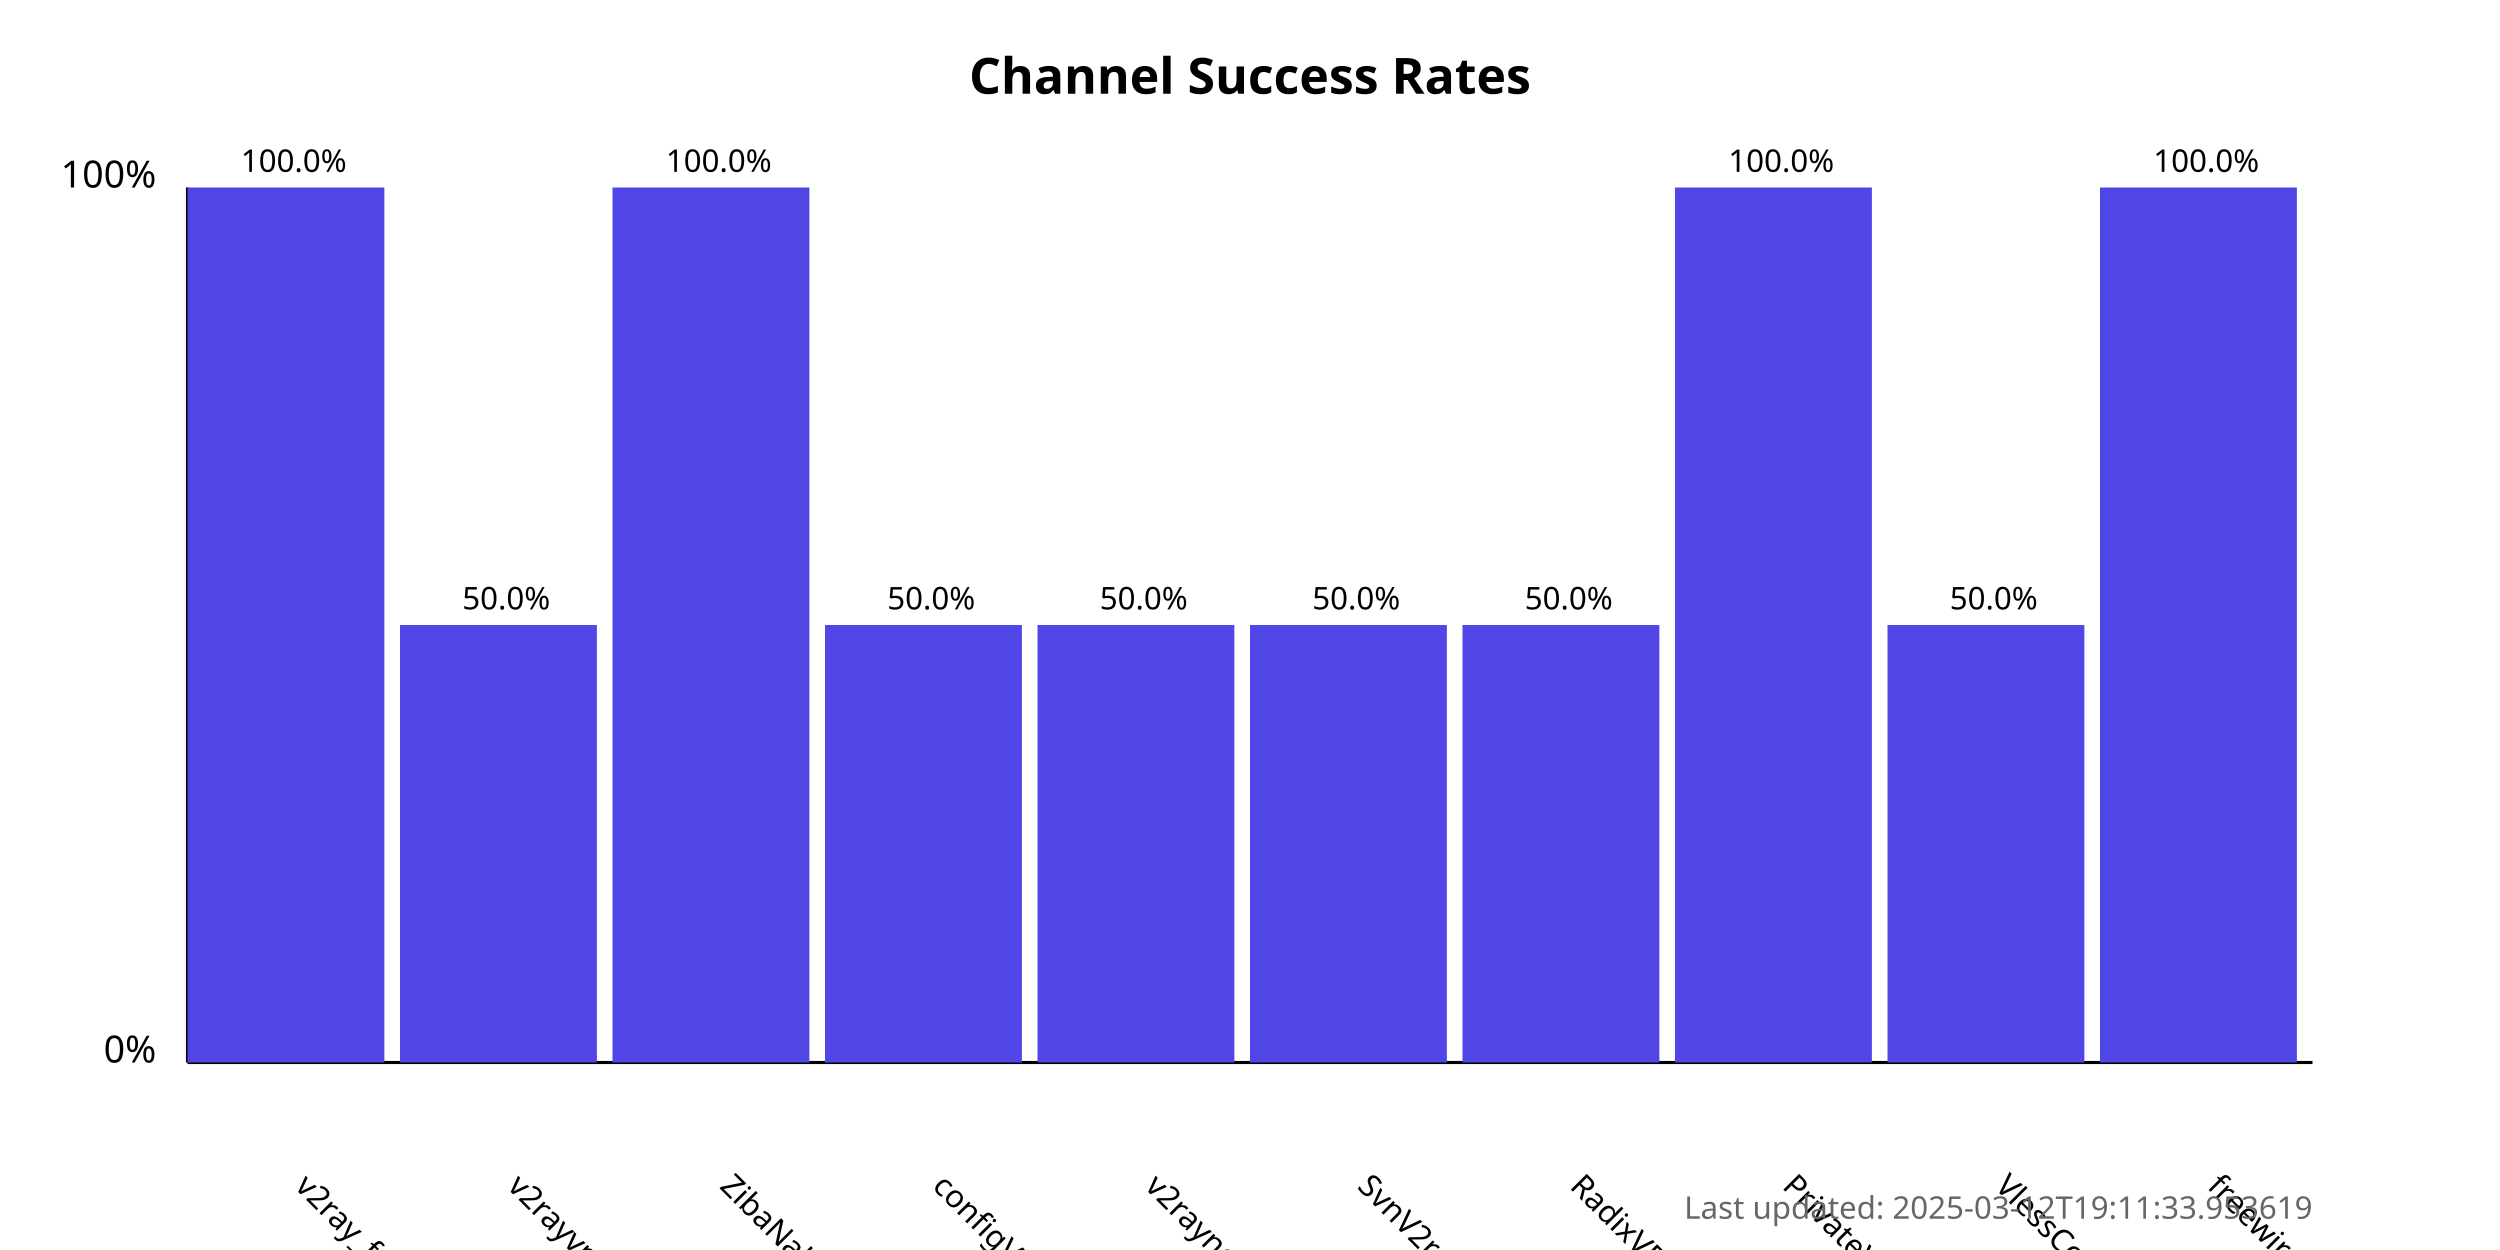
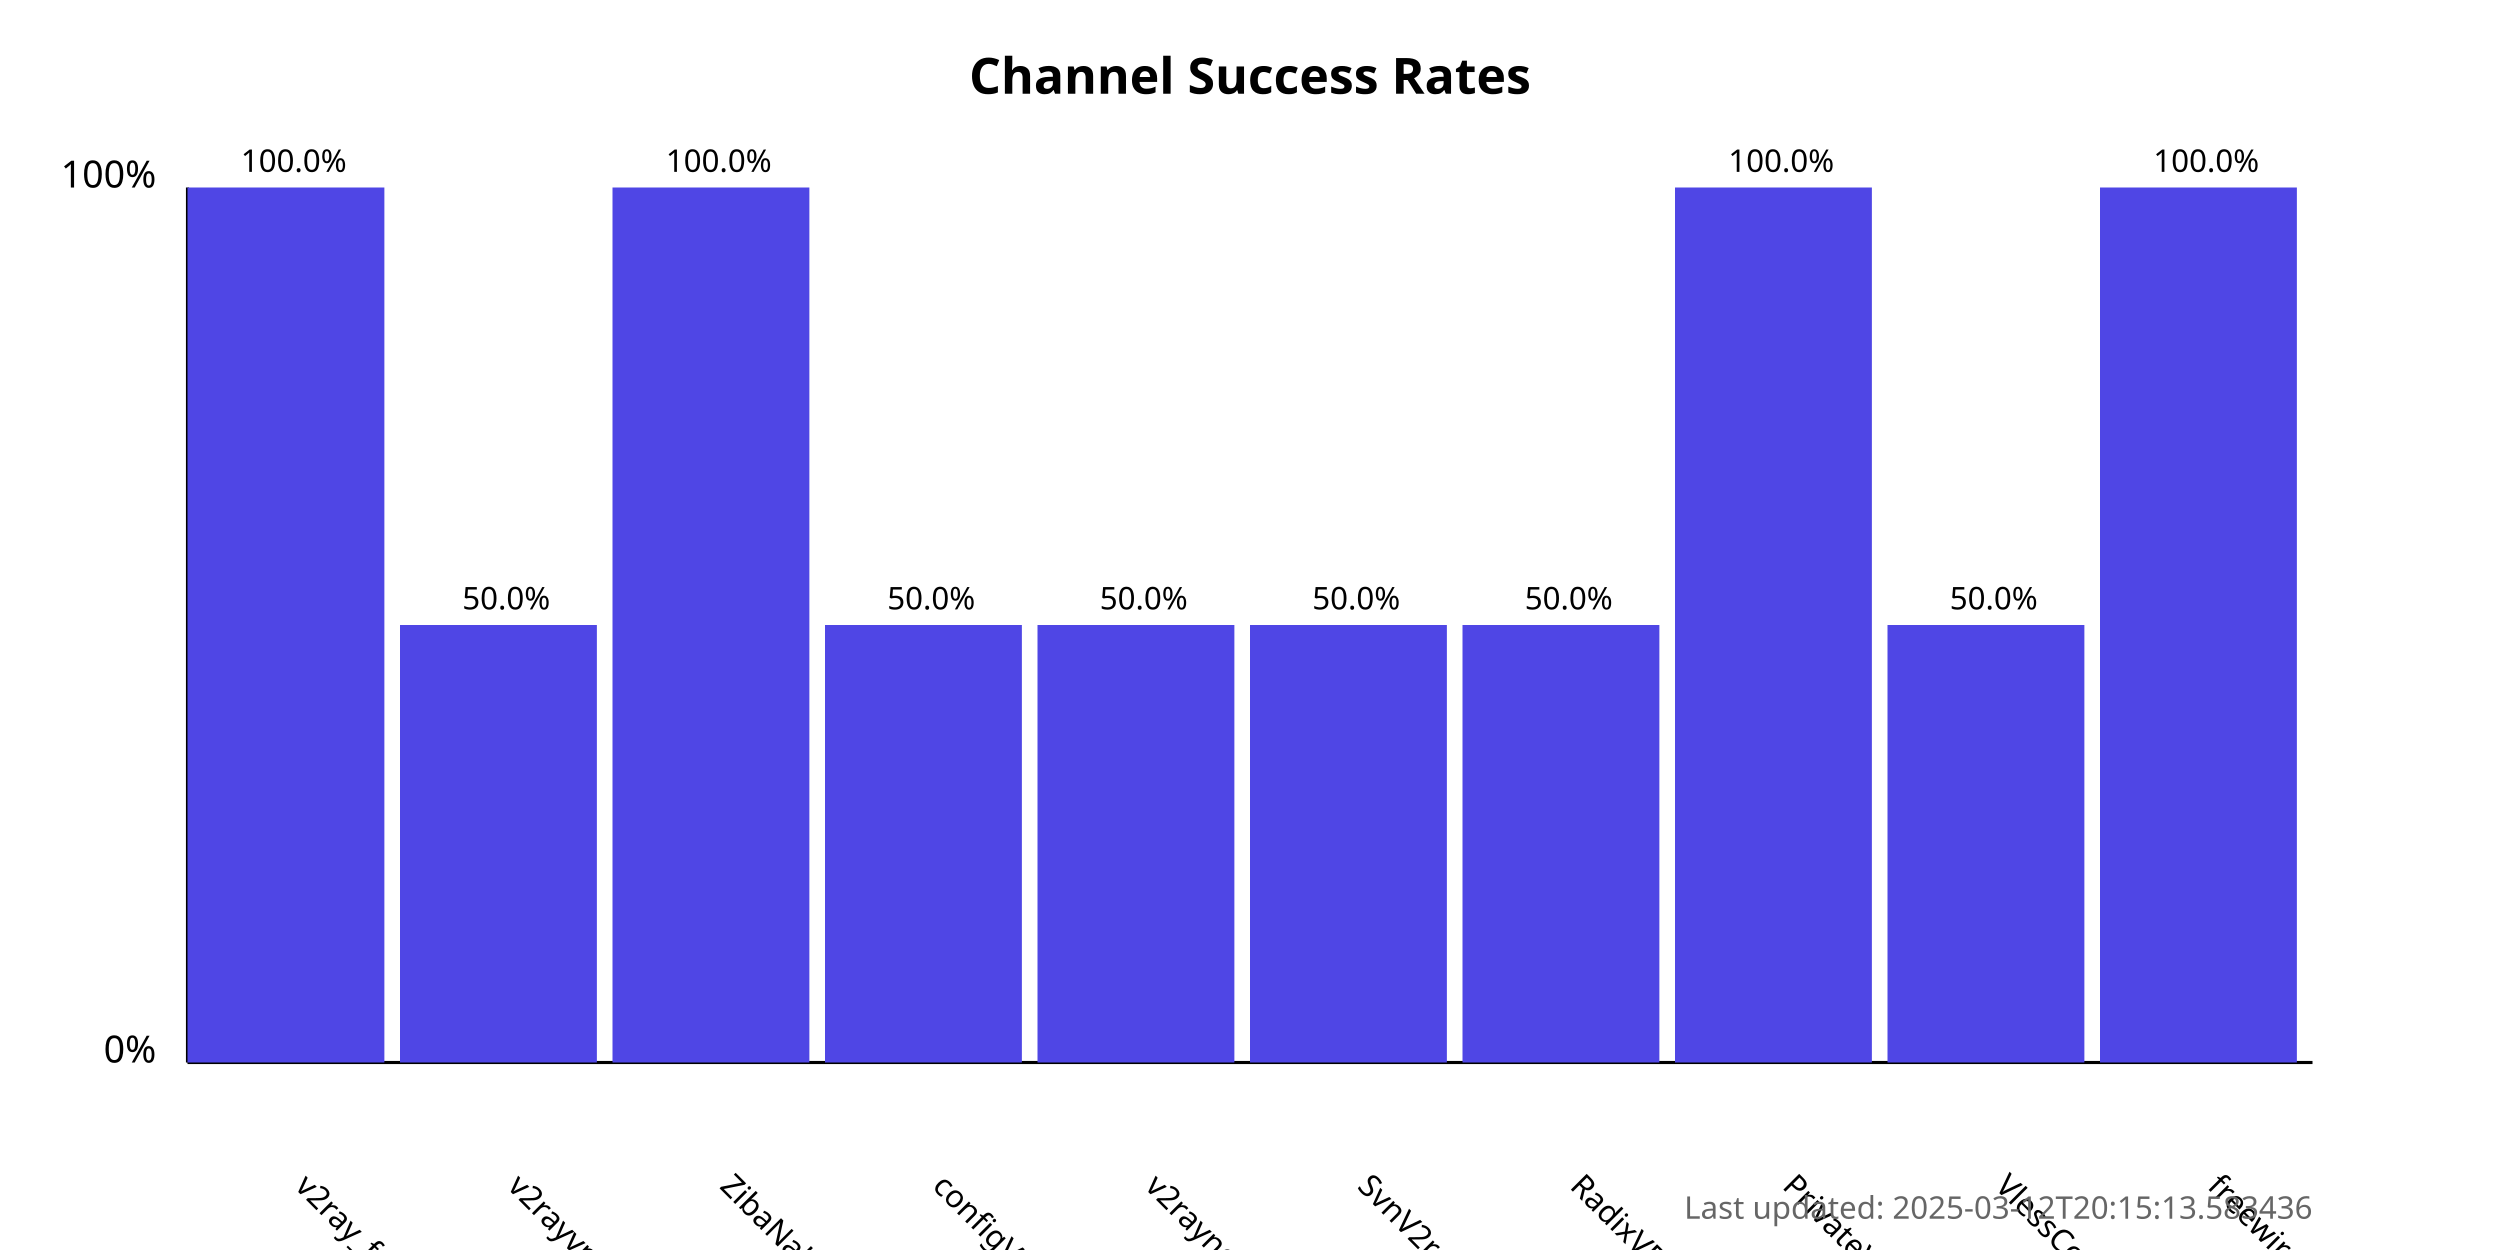
<svg xmlns="http://www.w3.org/2000/svg" width="800" height="400">
  <style>
            .chart-title { font: bold 16px sans-serif; }
            .axis-label { font: 12px sans-serif; }
            .tick-label { font: 10px sans-serif; }
            .bar { fill: #4f46e5; }
            .bar:hover { fill: #6366f1; }
            .timestamp { font: 10px sans-serif; fill: #666; }
        </style>
  <text x="400.0" y="30" text-anchor="middle" class="chart-title">
            Channel Success Rates
        </text>
  <line x1="60" y1="340" x2="60" y2="60" stroke="black" stroke-width="1" />
  <line x1="60" y1="340" x2="740" y2="340" stroke="black" stroke-width="1" />
  <text x="50" y="340" text-anchor="end" class="axis-label">0%</text>
  <text x="50" y="60" text-anchor="end" class="axis-label">100%</text>
  <g>
    <rect x="60" y="60.0" width="63.0" height="280.0" class="bar" />
    <text x="94.0" y="380" transform="rotate(45, 94.0, 380)" text-anchor="start" class="tick-label">
                v2ray_free_conf
            </text>
    <text x="94.0" y="55.0" text-anchor="middle" class="tick-label">
                100.0%
            </text>
  </g>
  <g>
    <rect x="128.0" y="200.0" width="63.0" height="140.0" class="bar" />
    <text x="162.0" y="380" transform="rotate(45, 162.0, 380)" text-anchor="start" class="tick-label">
                v2rayvpno
            </text>
    <text x="162.0" y="195.0" text-anchor="middle" class="tick-label">
                50.0%
            </text>
  </g>
  <g>
    <rect x="196.0" y="60.0" width="63.0" height="280.0" class="bar" />
    <text x="230.0" y="380" transform="rotate(45, 230.0, 380)" text-anchor="start" class="tick-label">
                ZibaNabz
            </text>
    <text x="230.0" y="55.0" text-anchor="middle" class="tick-label">
                100.0%
            </text>
  </g>
  <g>
    <rect x="264.0" y="200.0" width="63.0" height="140.0" class="bar" />
    <text x="298.0" y="380" transform="rotate(45, 298.0, 380)" text-anchor="start" class="tick-label">
                configV2rayForFree
            </text>
    <text x="298.0" y="195.0" text-anchor="middle" class="tick-label">
                50.0%
            </text>
  </g>
  <g>
    <rect x="332.0" y="200.0" width="63.0" height="140.0" class="bar" />
    <text x="366.0" y="380" transform="rotate(45, 366.0, 380)" text-anchor="start" class="tick-label">
                v2rayngvpn
            </text>
    <text x="366.0" y="195.0" text-anchor="middle" class="tick-label">
                50.0%
            </text>
  </g>
  <g>
    <rect x="400.0" y="200.0" width="63.0" height="140.0" class="bar" />
    <text x="434.0" y="380" transform="rotate(45, 434.0, 380)" text-anchor="start" class="tick-label">
                SvnV2ray
            </text>
    <text x="434.0" y="195.0" text-anchor="middle" class="tick-label">
                50.0%
            </text>
  </g>
  <g>
    <rect x="468.0" y="200.0" width="63.0" height="140.0" class="bar" />
    <text x="502.0" y="380" transform="rotate(45, 502.0, 380)" text-anchor="start" class="tick-label">
                RadixVPN
            </text>
    <text x="502.0" y="195.0" text-anchor="middle" class="tick-label">
                50.0%
            </text>
  </g>
  <g>
    <rect x="536.0" y="60.0" width="63.0" height="280.0" class="bar" />
    <text x="570.0" y="380" transform="rotate(45, 570.0, 380)" text-anchor="start" class="tick-label">
                PrivateVPNs
            </text>
    <text x="570.0" y="55.0" text-anchor="middle" class="tick-label">
                100.0%
            </text>
  </g>
  <g>
    <rect x="604.0" y="200.0" width="63.0" height="140.0" class="bar" />
    <text x="638.0" y="380" transform="rotate(45, 638.0, 380)" text-anchor="start" class="tick-label">
                VlessConfig
            </text>
    <text x="638.0" y="195.0" text-anchor="middle" class="tick-label">
                50.0%
            </text>
  </g>
  <g>
    <rect x="672.0" y="60.0" width="63.0" height="280.0" class="bar" />
    <text x="706.0" y="380" transform="rotate(45, 706.0, 380)" text-anchor="start" class="tick-label">
                freewireguard
            </text>
    <text x="706.0" y="55.0" text-anchor="middle" class="tick-label">
                100.0%
            </text>
  </g>
  <text x="740" y="390" text-anchor="end" class="timestamp">
-             Last updated: 2025-03-12T19:11:33.953619
+             Last updated: 2025-03-12T20:15:13.583436
        </text>
</svg>
